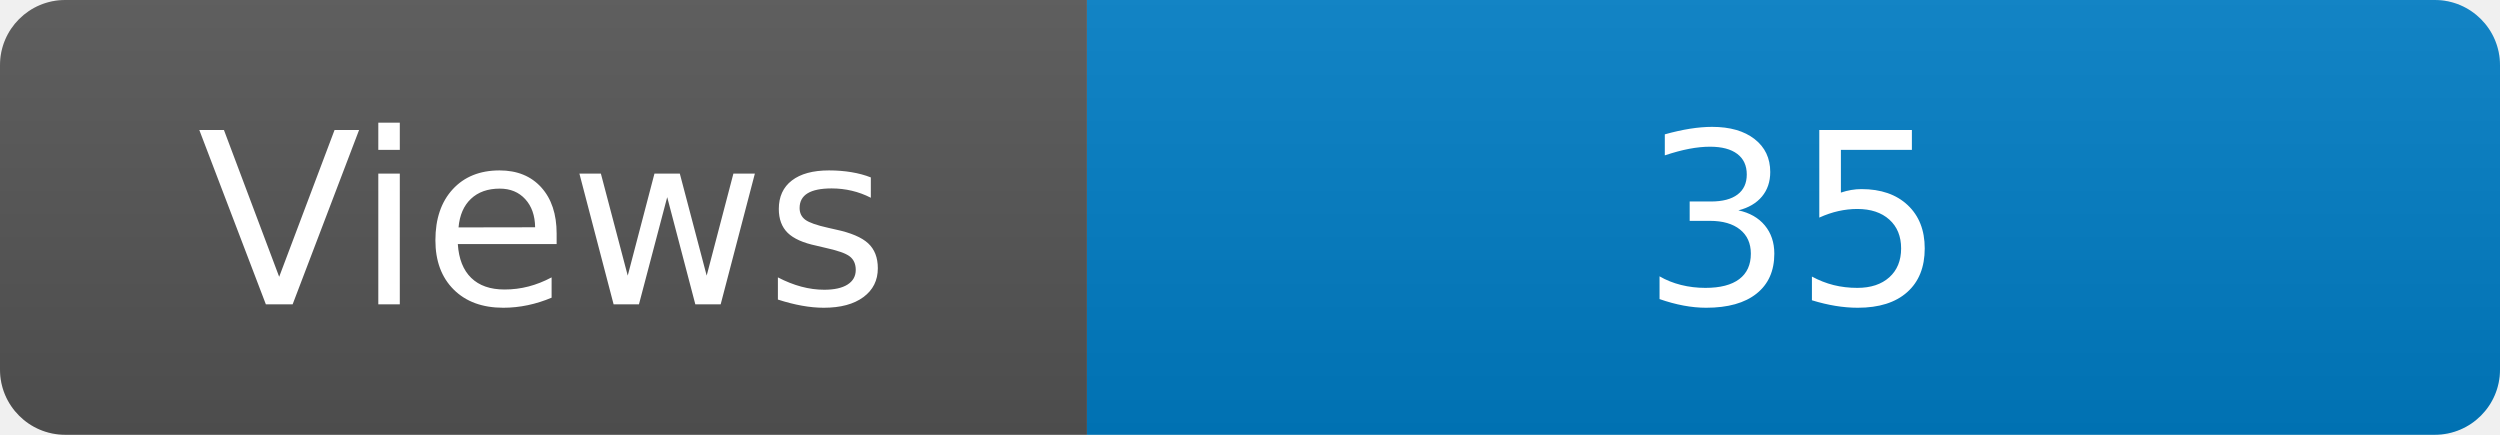
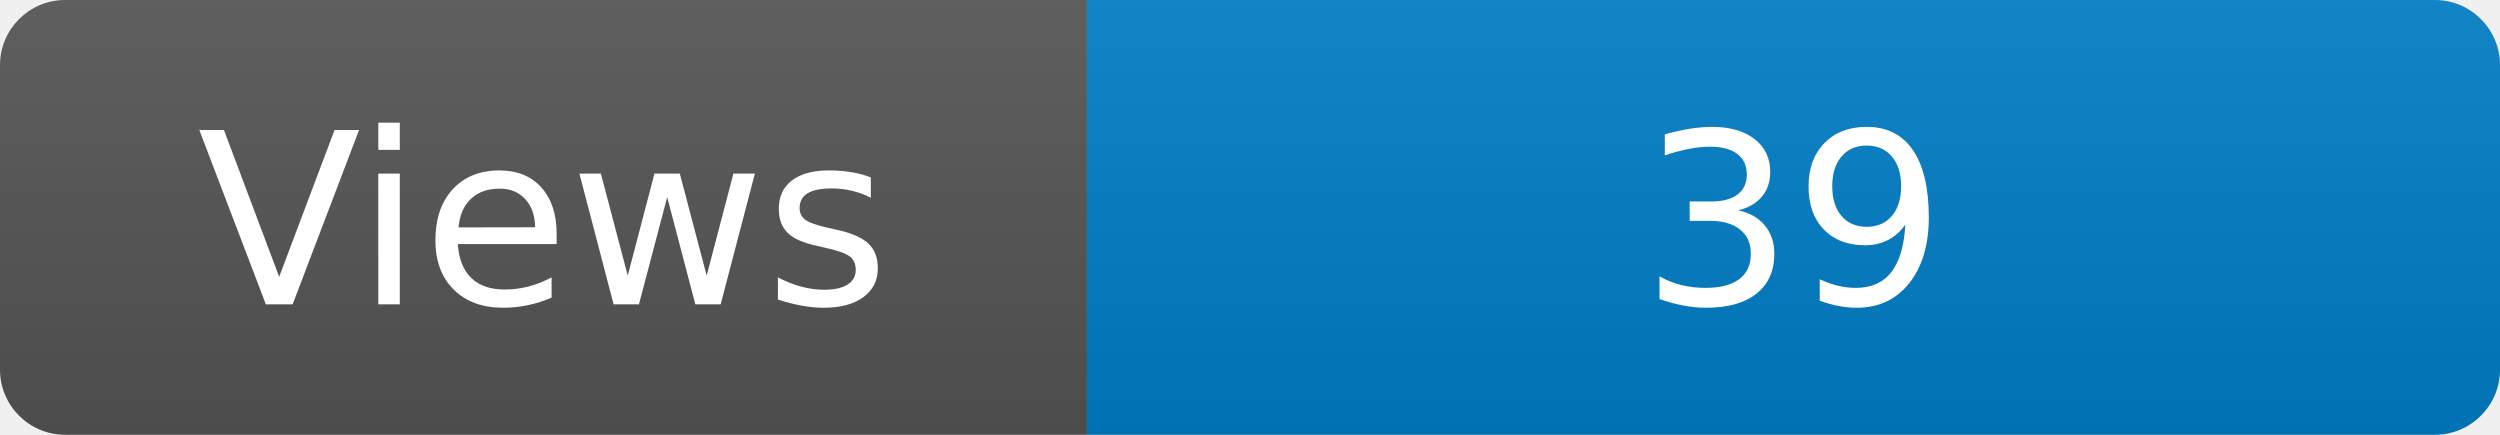
<svg xmlns="http://www.w3.org/2000/svg" width="115" height="20" role="img" aria-label="Maintained?: yes">
  <linearGradient id="s" x2="0" y2="100%">
    <stop offset="0" stop-color="#bbb" stop-opacity=".1" />
    <stop offset="1" stop-opacity=".1" />
  </linearGradient>
  <clipPath id="r">
    <rect width="115" height="20" rx="3" fill="#fff" />
  </clipPath>
  <g clip-path="url(#r)">
    <rect width="50" height="20" fill="#555" />
    <rect x="50" width="160" height="20" fill="#007ec6" />
    <rect width="115" height="20" fill="url(#s)" />
  </g>
  <g fill="#fff" text-anchor="middle" font-family="Verdana,Geneva,DejaVu Sans,sans-serif" font-size="110">
    <text x="250" y="140" transform="scale(.1)" fill="#fff">Views</text>
-     <text x="825" y="140" transform="scale(.1)" fill="#fff">35</text>
+     <text x="825" y="140" transform="scale(.1)" fill="#fff">39</text>
  </g>
</svg>
